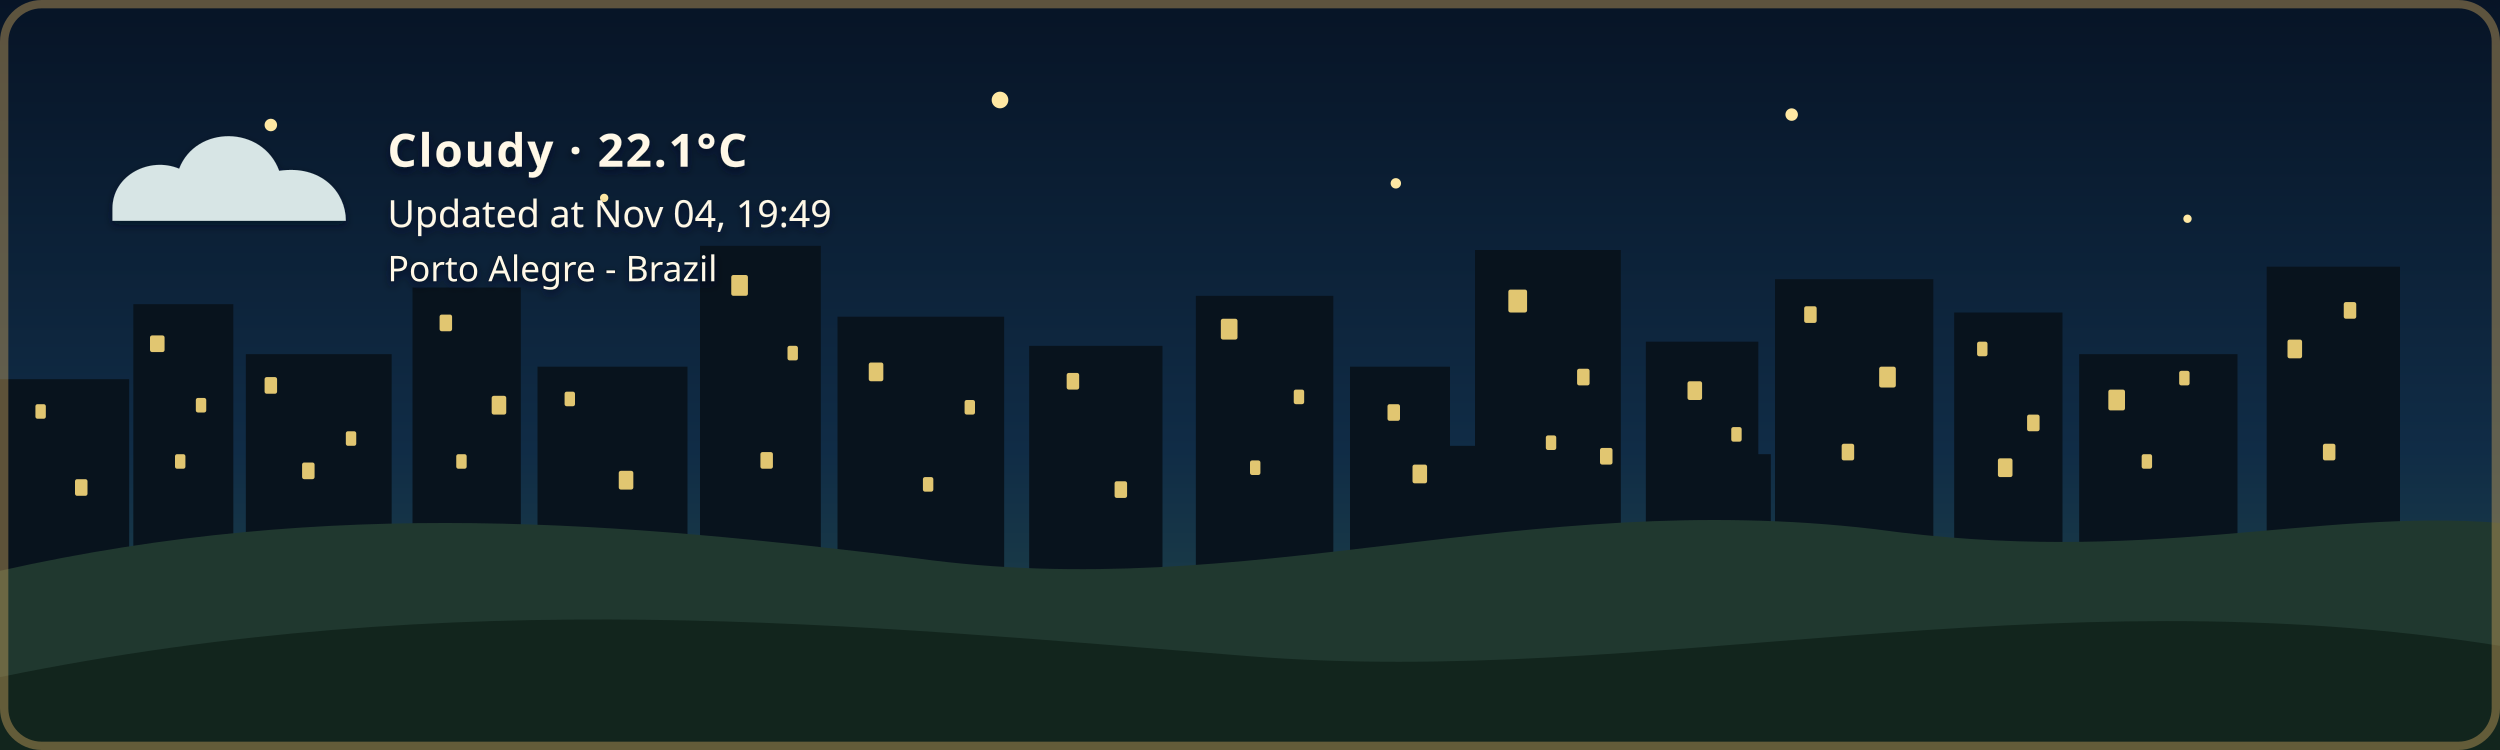
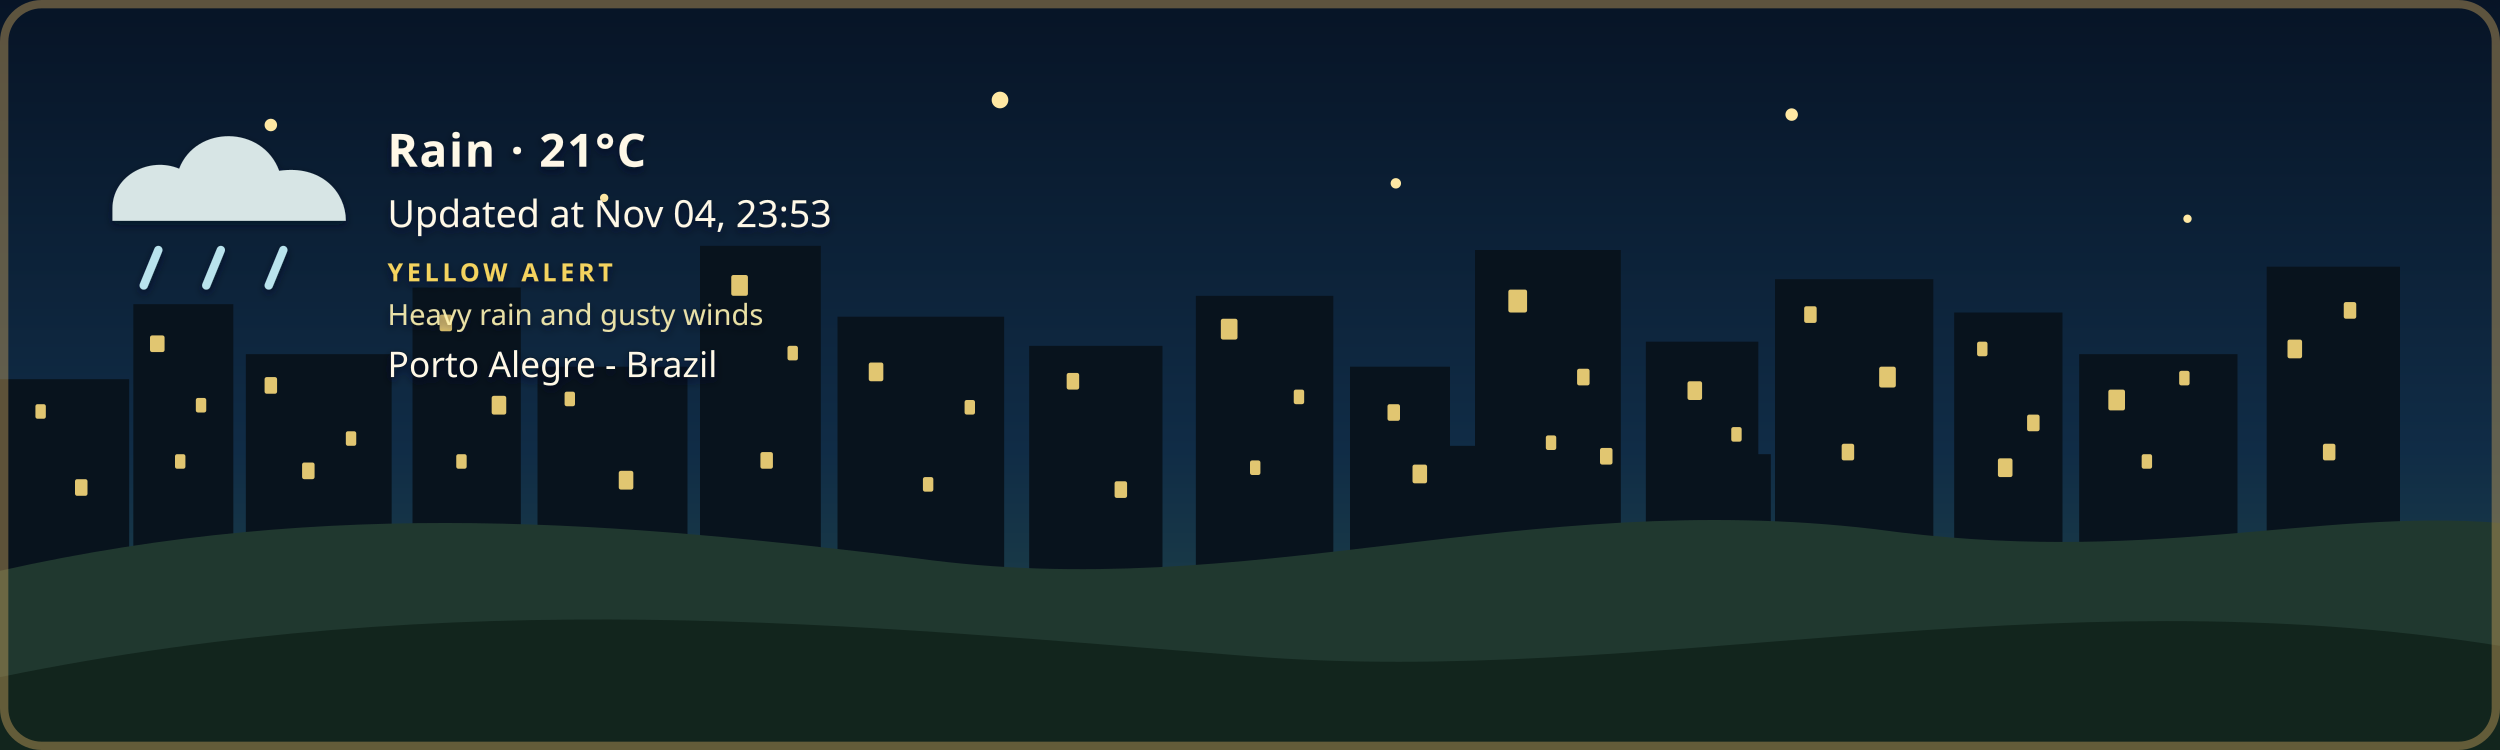
- <svg xmlns="http://www.w3.org/2000/svg" width="1200" height="360" viewBox="0 0 1200 360" role="img" aria-labelledby="title description" class="github-time-night weather-cloudy alert-none" data-temperature="22.1°C" lang="en-US">
+ <svg xmlns="http://www.w3.org/2000/svg" width="1200" height="360" viewBox="0 0 1200 360" role="img" aria-labelledby="title description" class="github-time-night weather-rain alert-yellow" data-temperature="21°C" lang="en-US">
  <defs>
    <linearGradient id="daySky" x1="0" y1="0" x2="0" y2="1">
      <stop offset="0%" stop-color="#87c9e8" />
      <stop offset="65%" stop-color="#f6d99a" />
      <stop offset="100%" stop-color="#f4b66e" />
    </linearGradient>
    <linearGradient id="sunsetSky" x1="0" y1="0" x2="0" y2="1">
      <stop offset="0%" stop-color="#4d568f" />
      <stop offset="55%" stop-color="#d46a66" />
      <stop offset="100%" stop-color="#f4a259" />
    </linearGradient>
    <linearGradient id="nightSky" x1="0" y1="0" x2="0" y2="1">
      <stop offset="0%" stop-color="#071426" />
      <stop offset="60%" stop-color="#102c46" />
      <stop offset="100%" stop-color="#244b4a" />
    </linearGradient>
    <linearGradient id="dawnSky" x1="0" y1="0" x2="0" y2="1">
      <stop offset="0%" stop-color="#766b9f" />
      <stop offset="55%" stop-color="#d7939b" />
      <stop offset="100%" stop-color="#f4c280" />
    </linearGradient>
    <radialGradient id="weatherSunFill" cx="35%" cy="30%" r="72%">
      <stop offset="0%" stop-color="#fff4b8" />
      <stop offset="58%" stop-color="#ffdc7a" />
      <stop offset="100%" stop-color="#f2b84f" />
    </radialGradient>
    <linearGradient id="weatherMoonFill" x1="0" y1="0" x2="1" y2="1">
      <stop offset="0%" stop-color="#fff4bd" />
      <stop offset="62%" stop-color="#ffe08a" />
      <stop offset="100%" stop-color="#e9b957" />
    </linearGradient>
    <filter id="weatherContentShadow" x="-20" y="-20" width="500" height="180" filterUnits="userSpaceOnUse">
      <feGaussianBlur in="SourceAlpha" stdDeviation="2" result="shadowBlur" />
      <feOffset in="shadowBlur" dx="0" dy="2" result="shadowOffset" />
      <feFlood flood-color="#071426" flood-opacity="0.65" result="shadowColor" />
      <feComposite in="shadowColor" in2="shadowOffset" operator="in" result="shadow" />
      <feMerge>
        <feMergeNode in="shadow" />
        <feMergeNode in="SourceGraphic" />
      </feMerge>
    </filter>
  </defs>
  <style>
    /* The sky state is updated by the GitHub Action based on local time. */

    .sky {
      animation: none !important;
    }

    .github-time-day .day-sky,
    .github-time-sunset .sunset-sky,
    .github-time-night .night-sky,
    .github-time-dawn .dawn-sky {
      opacity: 1;
    }

    .github-time-day .sunset-sky,
    .github-time-day .night-sky,
    .github-time-day .dawn-sky,
    .github-time-sunset .day-sky,
    .github-time-sunset .night-sky,
    .github-time-sunset .dawn-sky,
    .github-time-night .day-sky,
    .github-time-night .sunset-sky,
    .github-time-night .dawn-sky,
    .github-time-dawn .day-sky,
    .github-time-dawn .sunset-sky,
    .github-time-dawn .night-sky {
      opacity: 0;
    }

    .github-time-day .day-sky,
    .github-time-sunset .sunset-sky,
    .github-time-night .night-sky,
    .github-time-dawn .dawn-sky {
      animation: sky-fade-in 2.5s ease both !important;
    }

    .weather-effect {
      display: none;
    }

    .github-time-night.weather-clear .weather-moon,
    .github-time-day.weather-clear .weather-sun,
    .github-time-sunset.weather-clear .weather-sun,
    .github-time-dawn.weather-clear .weather-sun,
    .weather-cloudy .weather-cloud,
    .weather-rain .weather-cloud,
    .weather-rain .weather-rainfall,
    .weather-wind-rain .weather-cloud,
    .weather-wind-rain .weather-wind,
    .weather-wind-rain .weather-wind-rainfall,
    .weather-storm .weather-cloud,
    .weather-storm .weather-rainfall,
    .weather-storm .weather-lightning,
    .weather-snow .weather-cloud,
    .weather-snow .weather-snowfall {
      display: block;
    }

    .weather-sun {
      transform-box: fill-box;
      transform-origin: center;
      animation: weather-pulse 4s ease-in-out infinite;
    }

    .weather-moon {
      animation: moon-glow 4s ease-in-out infinite;
    }

    .weather-cloud path {
      animation: cloud-drift 8s ease-in-out infinite alternate;
    }

    .weather-rainfall path {
      animation: rain-fall 1.4s linear infinite;
    }

    .weather-rainfall path:nth-child(2) {
      animation-delay: 0.35s;
    }

    .weather-rainfall path:nth-child(3) {
      animation-delay: 0.7s;
    }

    .weather-wind-rainfall path {
      animation: wind-rain-fall 1.15s linear infinite;
    }

    .weather-wind-rainfall path:nth-child(2) {
      animation-delay: 0.3s;
    }

    .weather-wind-rainfall path:nth-child(3) {
      animation-delay: 0.6s;
    }

    .weather-wind path {
      animation: wind-sweep 1.8s ease-in-out infinite;
    }

    .weather-wind path:nth-child(2) {
      animation-delay: 0.45s;
    }

    .weather-snowfall circle {
      animation: snow-fall 3s ease-in-out infinite;
    }

    .weather-snowfall circle:nth-child(2) {
      animation-delay: 1s;
    }

    .weather-snowfall circle:nth-child(3) {
      animation-delay: 2s;
    }

    .weather-lightning {
      animation: lightning-flash 4s ease-in-out infinite;
    }

    svg.github-time-day .city-back,
    svg.github-time-day .city-mid {
      fill: #36545a;
    }

    svg.github-time-sunset .city-back,
    svg.github-time-sunset .city-mid {
      fill: #303247;
    }

    svg.github-time-night .city-back,
    svg.github-time-night .city-mid {
      fill: #08131d;
    }

    svg.github-time-dawn .city-back,
    svg.github-time-dawn .city-mid {
      fill: #404158;
    }

    .city-window {
      opacity: 0;
      fill: #f8d97a;
    }

    svg.github-time-night .city-window,
    svg.github-time-dawn .city-window,
    svg.github-time-sunset .city-window {
      opacity: 0.9;
    }

    .city-window rect {
      animation: city-window-toggle-a 20s steps(1, end) infinite;
    }

    .city-window rect:nth-child(3n) {
      animation-name: city-window-toggle-b;
      animation-delay: -4s;
    }

    .city-window rect:nth-child(4n) {
      animation-name: city-window-toggle-c;
      animation-delay: -9s;
    }

    .city-window rect:nth-child(5n) {
      animation-name: city-window-toggle-d;
      animation-delay: -13s;
    }

    .city-window rect:nth-child(7n) {
      animation-name: city-window-toggle-e;
      animation-delay: -17s;
    }

    #weather-alert-level,
    #weather-alert-detail {
      display: none;
    }

    svg.alert-yellow #weather-alert-level,
    svg.alert-yellow #weather-alert-detail,
    svg.alert-orange #weather-alert-level,
    svg.alert-orange #weather-alert-detail,
    svg.alert-red #weather-alert-level,
    svg.alert-red #weather-alert-detail {
      display: block;
    }

    svg.alert-yellow #weather-alert-level {
      fill: #f4d35e;
    }

    svg.alert-yellow #weather-alert-detail {
      fill: #fff3b3;
    }

    svg.alert-orange #weather-alert-level {
      fill: #f9a74f;
    }

    svg.alert-orange #weather-alert-detail {
      fill: #ffd0a0;
    }

    svg.alert-red #weather-alert-level {
      fill: #ff675c;
    }

    svg.alert-red #weather-alert-detail {
      fill: #ffc2bf;
    }

    #weather-description,
    #weather-time,
    #weather-alert-level,
    #weather-alert-detail,
    #weather-location {
      animation: info-fade-in 1.5s ease both;
      font-family: sans-serif;
    }

    #weather-description {
      letter-spacing: 0.04em;
    }

    @keyframes sky-fade-in {
      from {
        opacity: 0;
      }

      to {
        opacity: 1;
      }
    }

    @keyframes info-fade-in {
      from {
        opacity: 0;
        transform: translateY(6px);
      }

      to {
        opacity: 1;
        transform: translateY(0);
      }
    }

    @keyframes weather-pulse {
      0%,
      100% {
        opacity: 0.85;
        transform: scale(0.96);
      }

      50% {
        opacity: 1;
        transform: scale(1.04);
      }
    }

    @keyframes moon-glow {
      0%,
      100% {
        opacity: 0.8;
      }

      50% {
        opacity: 1;
      }
    }

    @keyframes cloud-drift {
      from {
        transform: translateX(-5px);
      }

      to {
        transform: translateX(8px);
      }
    }

    @keyframes rain-fall {
      0% {
        opacity: 0;
        transform: translateY(-7px);
      }

      25%,
      75% {
        opacity: 1;
      }

      100% {
        opacity: 0;
        transform: translateY(10px);
      }
    }

    @keyframes wind-rain-fall {
      0% {
        opacity: 0;
        transform: translate(-6px, -5px);
      }

      25%,
      75% {
        opacity: 1;
      }

      100% {
        opacity: 0;
        transform: translate(8px, 10px);
      }
    }

    @keyframes wind-sweep {
      0%,
      100% {
        opacity: 0.3;
        transform: translateX(-7px);
      }

      50% {
        opacity: 1;
        transform: translateX(6px);
      }
    }

    @keyframes snow-fall {
      0%,
      100% {
        opacity: 0.35;
        transform: translateY(-5px);
      }

      50% {
        opacity: 1;
        transform: translate(5px, 8px);
      }
    }

    @keyframes lightning-flash {
      0%,
      88%,
      100% {
        opacity: 0;
      }

      90%,
      93% {
        opacity: 1;
      }
    }

    @keyframes city-window-toggle-a {
      0%,
      19%,
      61%,
      100% {
        opacity: 1;
      }

      20%,
      60% {
        opacity: 0;
      }
    }

    @keyframes city-window-toggle-b {
      0%,
      34%,
      76%,
      100% {
        opacity: 0;
      }

      35%,
      75% {
        opacity: 1;
      }
    }

    @keyframes city-window-toggle-c {
      0%,
      24%,
      46%,
      100% {
        opacity: 1;
      }

      25%,
      45% {
        opacity: 0;
      }
    }

    @keyframes city-window-toggle-d {
      0%,
      49%,
      86%,
      100% {
        opacity: 1;
      }

      50%,
      85% {
        opacity: 0;
      }
    }

    @keyframes city-window-toggle-e {
      0%,
      14%,
      56%,
      100% {
        opacity: 0;
      }

      15%,
      55% {
        opacity: 1;
      }
    }

    .stars {
      opacity: 0;
    }

    .github-time-sunset .stars,
    .github-time-dawn .stars {
      opacity: 0.35;
    }

    .github-time-night .stars {
      opacity: 1;
    }

    .star {
      animation: twinkle 2.5s ease-in-out infinite;
      transform-box: fill-box;
      transform-origin: center;
    }

    .star:nth-child(2) {
      animation-delay: 0.5s;
    }

    .star:nth-child(3) {
      animation-delay: 1s;
    }

    .star:nth-child(4) {
      animation-delay: 1.5s;
    }

    @keyframes twinkle {
      0%,
      100% {
        opacity: 0.25;
        transform: scale(0.8);
      }

      50% {
        opacity: 1;
        transform: scale(1.25);
      }
    }

    /*
     * Disable animations when the visitor has requested reduced motion.
     */
    @media (prefers-reduced-motion: reduce) {
      .sky,
      .stars,
      .star,
      .weather-sun,
      .weather-moon,
      .weather-cloud path,
      .weather-rainfall path,
      .weather-wind-rainfall path,
      .weather-wind path,
      .weather-snowfall circle,
      .weather-lightning,
      .city-window rect,
      #weather-description,
      #weather-time,
      #weather-alert-level,
      #weather-alert-detail,
      #weather-location {
        animation: none !important;
      }
    }
  </style>
  <g id="skies">
    <rect class="sky day-sky" width="1200" height="360" fill="url(#daySky)" />
    <rect class="sky sunset-sky" width="1200" height="360" fill="url(#sunsetSky)" />
    <rect class="sky night-sky" width="1200" height="360" fill="url(#nightSky)" />
    <rect class="sky dawn-sky" width="1200" height="360" fill="url(#dawnSky)" />
  </g>
  <g class="stars" fill="#ffe8a3">
    <circle class="star" cx="130" cy="60" r="3" />
    <circle class="star" cx="290" cy="95" r="2" />
    <circle class="star" cx="480" cy="48" r="4" />
    <circle class="star" cx="670" cy="88" r="2.5" />
    <circle class="star" cx="860" cy="55" r="3" />
    <circle class="star" cx="1050" cy="105" r="2" />
  </g>
  <g class="city-shape">
    <g class="city-back">
      <rect x="0" y="182" width="62" height="94" />
      <rect x="64" y="146" width="48" height="130" />
      <rect x="118" y="170" width="70" height="106" />
      <rect x="198" y="138" width="52" height="138" />
      <rect x="258" y="176" width="72" height="100" />
      <rect x="336" y="118" width="58" height="158" />
      <rect x="402" y="152" width="80" height="124" />
      <rect x="494" y="166" width="64" height="110" />
      <rect x="574" y="142" width="66" height="134" />
      <rect x="648" y="176" width="48" height="100" />
      <rect x="708" y="120" width="70" height="156" />
      <rect x="790" y="164" width="54" height="112" />
      <rect x="852" y="134" width="76" height="142" />
      <rect x="938" y="150" width="52" height="126" />
      <rect x="998" y="170" width="76" height="106" />
      <rect x="1088" y="128" width="64" height="148" />
    </g>
    <g class="city-mid">
      <rect x="24" y="226" width="28" height="50" />
      <rect x="88" y="210" width="18" height="66" />
      <rect x="148" y="218" width="22" height="58" />
      <rect x="214" y="206" width="22" height="70" />
      <rect x="282" y="210" width="18" height="66" />
      <rect x="362" y="206" width="22" height="70" />
      <rect x="430" y="220" width="18" height="56" />
      <rect x="528" y="220" width="20" height="56" />
      <rect x="606" y="214" width="22" height="62" />
      <rect x="690" y="214" width="18" height="62" />
      <rect x="754" y="208" width="18" height="68" />
      <rect x="830" y="218" width="20" height="58" />
      <rect x="892" y="214" width="18" height="62" />
      <rect x="960" y="224" width="18" height="52" />
      <rect x="1018" y="218" width="22" height="58" />
      <rect x="1108" y="210" width="18" height="66" />
    </g>
    <g class="city-window">
      <rect x="17" y="194" width="5" height="7" rx="1" />
      <rect x="36" y="230" width="6" height="8" rx="1" />
      <rect x="72" y="161" width="7" height="8" rx="1" />
      <rect x="84" y="218" width="5" height="7" rx="1" />
      <rect x="94" y="191" width="5" height="7" rx="1" />
      <rect x="127" y="181" width="6" height="8" rx="1" />
      <rect x="145" y="222" width="6" height="8" rx="1" />
      <rect x="166" y="207" width="5" height="7" rx="1" />
      <rect x="211" y="151" width="6" height="8" rx="1" />
      <rect x="219" y="218" width="5" height="7" rx="1" />
      <rect x="236" y="190" width="7" height="9" rx="1" />
      <rect x="271" y="188" width="5" height="7" rx="1" />
      <rect x="297" y="226" width="7" height="9" rx="1" />
      <rect x="351" y="132" width="8" height="10" rx="1" />
      <rect x="365" y="217" width="6" height="8" rx="1" />
      <rect x="378" y="166" width="5" height="7" rx="1" />
      <rect x="417" y="174" width="7" height="9" rx="1" />
      <rect x="443" y="229" width="5" height="7" rx="1" />
      <rect x="463" y="192" width="5" height="7" rx="1" />
      <rect x="512" y="179" width="6" height="8" rx="1" />
      <rect x="535" y="231" width="6" height="8" rx="1" />
      <rect x="586" y="153" width="8" height="10" rx="1" />
      <rect x="600" y="221" width="5" height="7" rx="1" />
      <rect x="621" y="187" width="5" height="7" rx="1" />
      <rect x="666" y="194" width="6" height="8" rx="1" />
      <rect x="678" y="223" width="7" height="9" rx="1" />
      <rect x="724" y="139" width="9" height="11" rx="1" />
      <rect x="742" y="209" width="5" height="7" rx="1" />
      <rect x="757" y="177" width="6" height="8" rx="1" />
      <rect x="768" y="215" width="6" height="8" rx="1" />
      <rect x="810" y="183" width="7" height="9" rx="1" />
      <rect x="831" y="205" width="5" height="7" rx="1" />
      <rect x="866" y="147" width="6" height="8" rx="1" />
      <rect x="884" y="213" width="6" height="8" rx="1" />
      <rect x="902" y="176" width="8" height="10" rx="1" />
      <rect x="949" y="164" width="5" height="7" rx="1" />
      <rect x="959" y="220" width="7" height="9" rx="1" />
      <rect x="973" y="199" width="6" height="8" rx="1" />
      <rect x="1012" y="187" width="8" height="10" rx="1" />
      <rect x="1028" y="218" width="5" height="7" rx="1" />
      <rect x="1046" y="178" width="5" height="7" rx="1" />
      <rect x="1098" y="163" width="7" height="9" rx="1" />
      <rect x="1115" y="213" width="6" height="8" rx="1" />
      <rect x="1125" y="145" width="6" height="8" rx="1" />
    </g>
  </g>
  <g transform="translate(54 48)" filter="url(#weatherContentShadow)">
    <g class="weather-effect weather-sun">
      <circle cx="34" cy="34" r="23" fill="url(#weatherSunFill)" />
      <g stroke="#ffd66f" stroke-width="4" stroke-linecap="round">
        <path d="M 34 0 V 8" />
        <path d="M 34 60 V 68" />
        <path d="M 0 34 H 8" />
        <path d="M 60 34 H 68" />
        <path d="M 10 10 L 16 16" />
        <path d="M 52 52 L 58 58" />
        <path d="M 58 10 L 52 16" />
        <path d="M 16 52 L 10 58" />
      </g>
    </g>
    <g class="weather-effect weather-moon">
      <path d="M 54 4 C 38 7, 26 20, 26 36 C 26 53, 39 66, 56 66 C 65 66, 74 62, 80 56 C 76 57, 72 58, 68 58 C 51 58, 38 45, 38 28 C 38 18, 44 9, 54 4 Z" fill="url(#weatherMoonFill)" />
    </g>
    <g class="weather-effect weather-cloud" fill="#d7e5e5">
      <path d="M 0 52 C 0 36, 18 27, 32 33 C 40 12, 72 12, 80 34 C 100 31, 112 44, 112 58 H 0 Z" />
    </g>
    <g class="weather-effect weather-rainfall" stroke="#b9e3ed" stroke-width="4" stroke-linecap="round">
      <path d="M 22 72 l -7 17" />
      <path d="M 52 72 l -7 17" />
      <path d="M 82 72 l -7 17" />
    </g>
    <g class="weather-effect weather-wind-rainfall" stroke="#b9e3ed" stroke-width="4" stroke-linecap="round">
      <path d="M 50 70 l -10 19" />
      <path d="M 75 70 l -10 19" />
      <path d="M 100 70 l -10 19" />
    </g>
    <g class="weather-effect weather-wind" fill="none" stroke="#eef8ff" stroke-width="3.5" stroke-linecap="round">
      <path d="M 2 73 C 12 68, 22 68, 32 72" />
      <path d="M 2 88 C 13 83, 24 83, 34 87" />
    </g>
    <g class="weather-effect weather-lightning" fill="#ffe37b">
      <path d="M 62 68 l -14 27 h 12 l -7 20 l 24 -31 h -13 z" />
    </g>
    <g class="weather-effect weather-snowfall" fill="#eef8ff">
      <circle cx="22" cy="78" r="4" />
      <circle cx="52" cy="91" r="4" />
      <circle cx="82" cy="78" r="4" />
    </g>
-     <text id="weather-description" x="132" y="32" fill="#fff8e7" font-family="sans-serif" font-size="22" font-weight="600">Cloudy · 22.1°C</text>
-     <text id="weather-time" x="132" y="61" fill="#fff8e7" font-family="sans-serif" font-size="18">Updated at Nov 04, 19:49</text>
-     <text id="weather-alert-level" x="132" y="87" fill="#eaf3ff" font-family="sans-serif" font-size="12" font-weight="700" letter-spacing="1.8" />
-     <text id="weather-alert-detail" x="132" y="108" fill="#eef7ff" font-family="sans-serif" font-size="14" opacity="0.9" />
-     <text id="weather-location" x="132" y="87" fill="#fff8e7" stroke="#071426" stroke-width="0.8" stroke-opacity="0.65" paint-order="stroke fill" font-family="sans-serif" font-size="17" font-weight="500">Porto Alegre - Brazil</text>
+     <text id="weather-description" x="132" y="32" fill="#fff8e7" font-family="sans-serif" font-size="22" font-weight="600">Rain · 21°C</text>
+     <text id="weather-time" x="132" y="61" fill="#fff8e7" font-family="sans-serif" font-size="18">Updated at Nov 04, 23:53</text>
+     <text id="weather-alert-level" x="132" y="87" fill="#eaf3ff" font-family="sans-serif" font-size="12" font-weight="700" letter-spacing="1.8">YELLOW ALERT</text>
+     <text id="weather-alert-detail" x="132" y="108" fill="#eef7ff" font-family="sans-serif" font-size="14" opacity="0.9">Heavy rain and gusty winds</text>
+     <text id="weather-location" x="132" y="133" fill="#fff8e7" stroke="#071426" stroke-width="0.8" stroke-opacity="0.65" paint-order="stroke fill" font-family="sans-serif" font-size="17" font-weight="500">Porto Alegre - Brazil</text>
  </g>
  <path d="       M 0 274       C 160 238, 300 251, 440 268       C 600 290, 730 234, 900 254       C 1030 272, 1110 244, 1200 251       L 1200 360       L 0 360       Z     " fill="#20382f" />
  <path d="       M 0 325       C 220 280, 410 300, 600 315       C 790 330, 980 275, 1200 310       L 1200 360       L 0 360       Z     " fill="#12251d" />
  <rect x="2" y="2" width="1196" height="356" rx="18" fill="none" stroke="#c6a15b" stroke-width="4" stroke-opacity="0.45" />
</svg>
